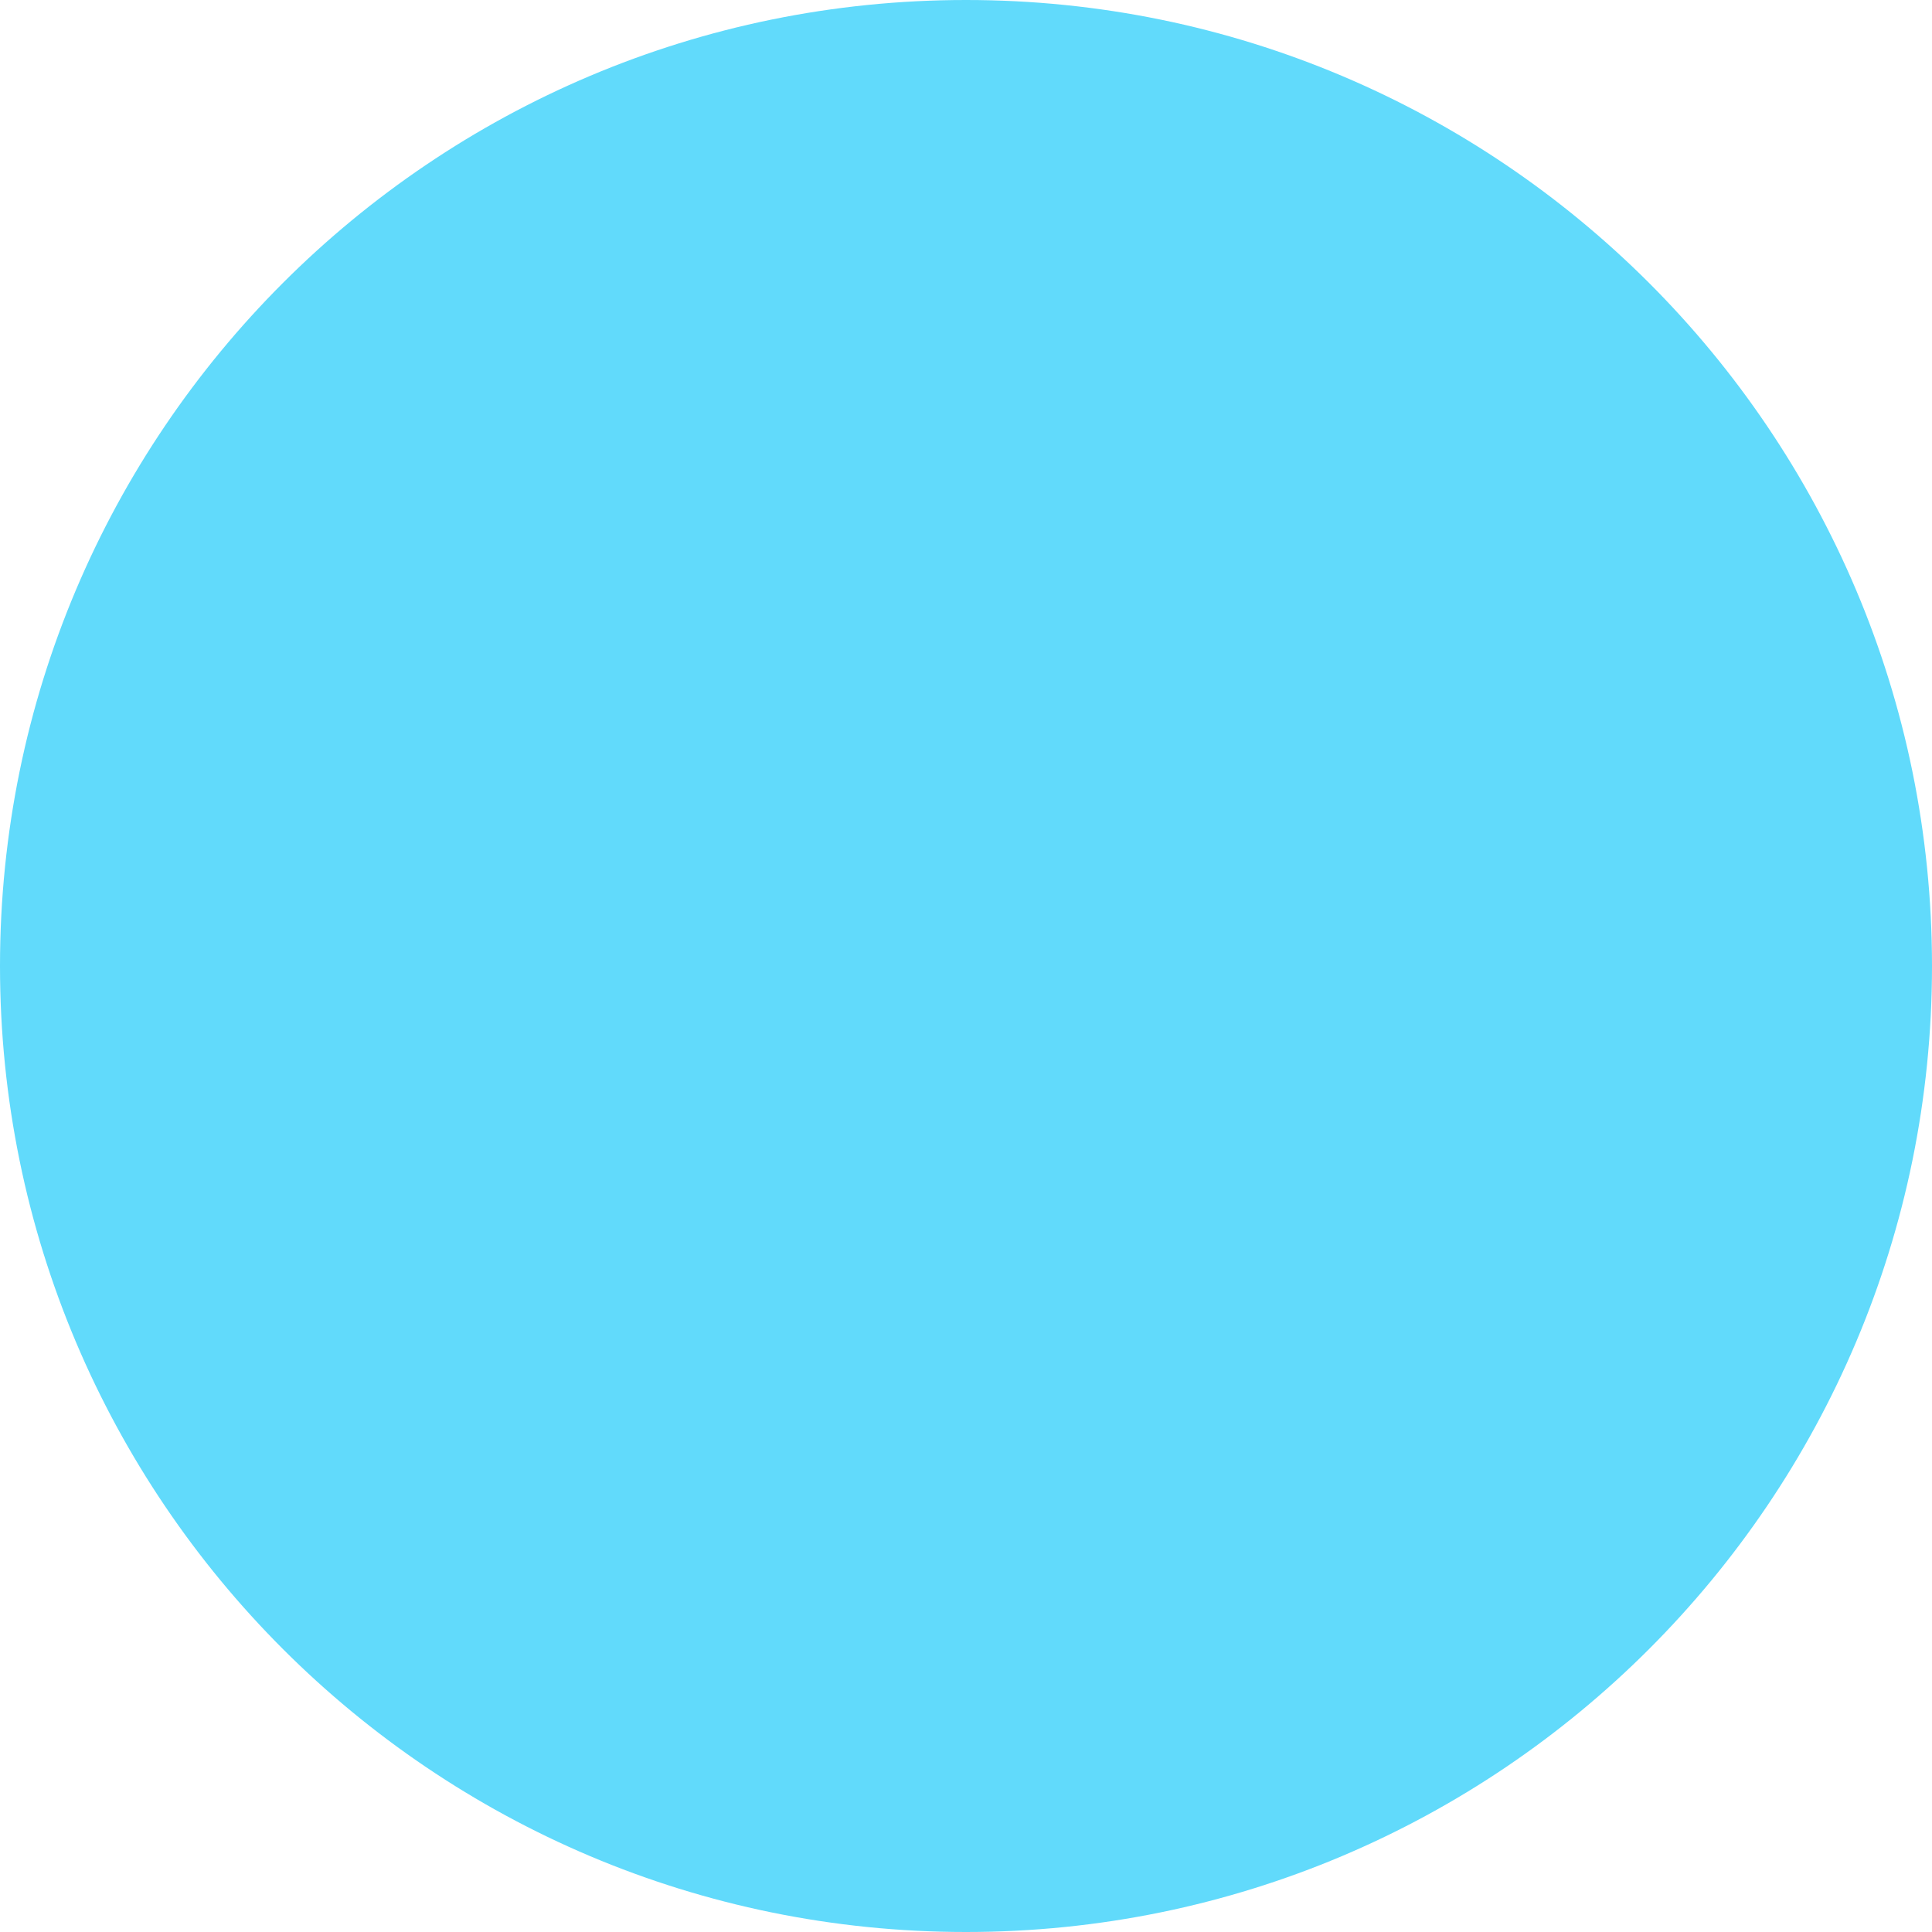
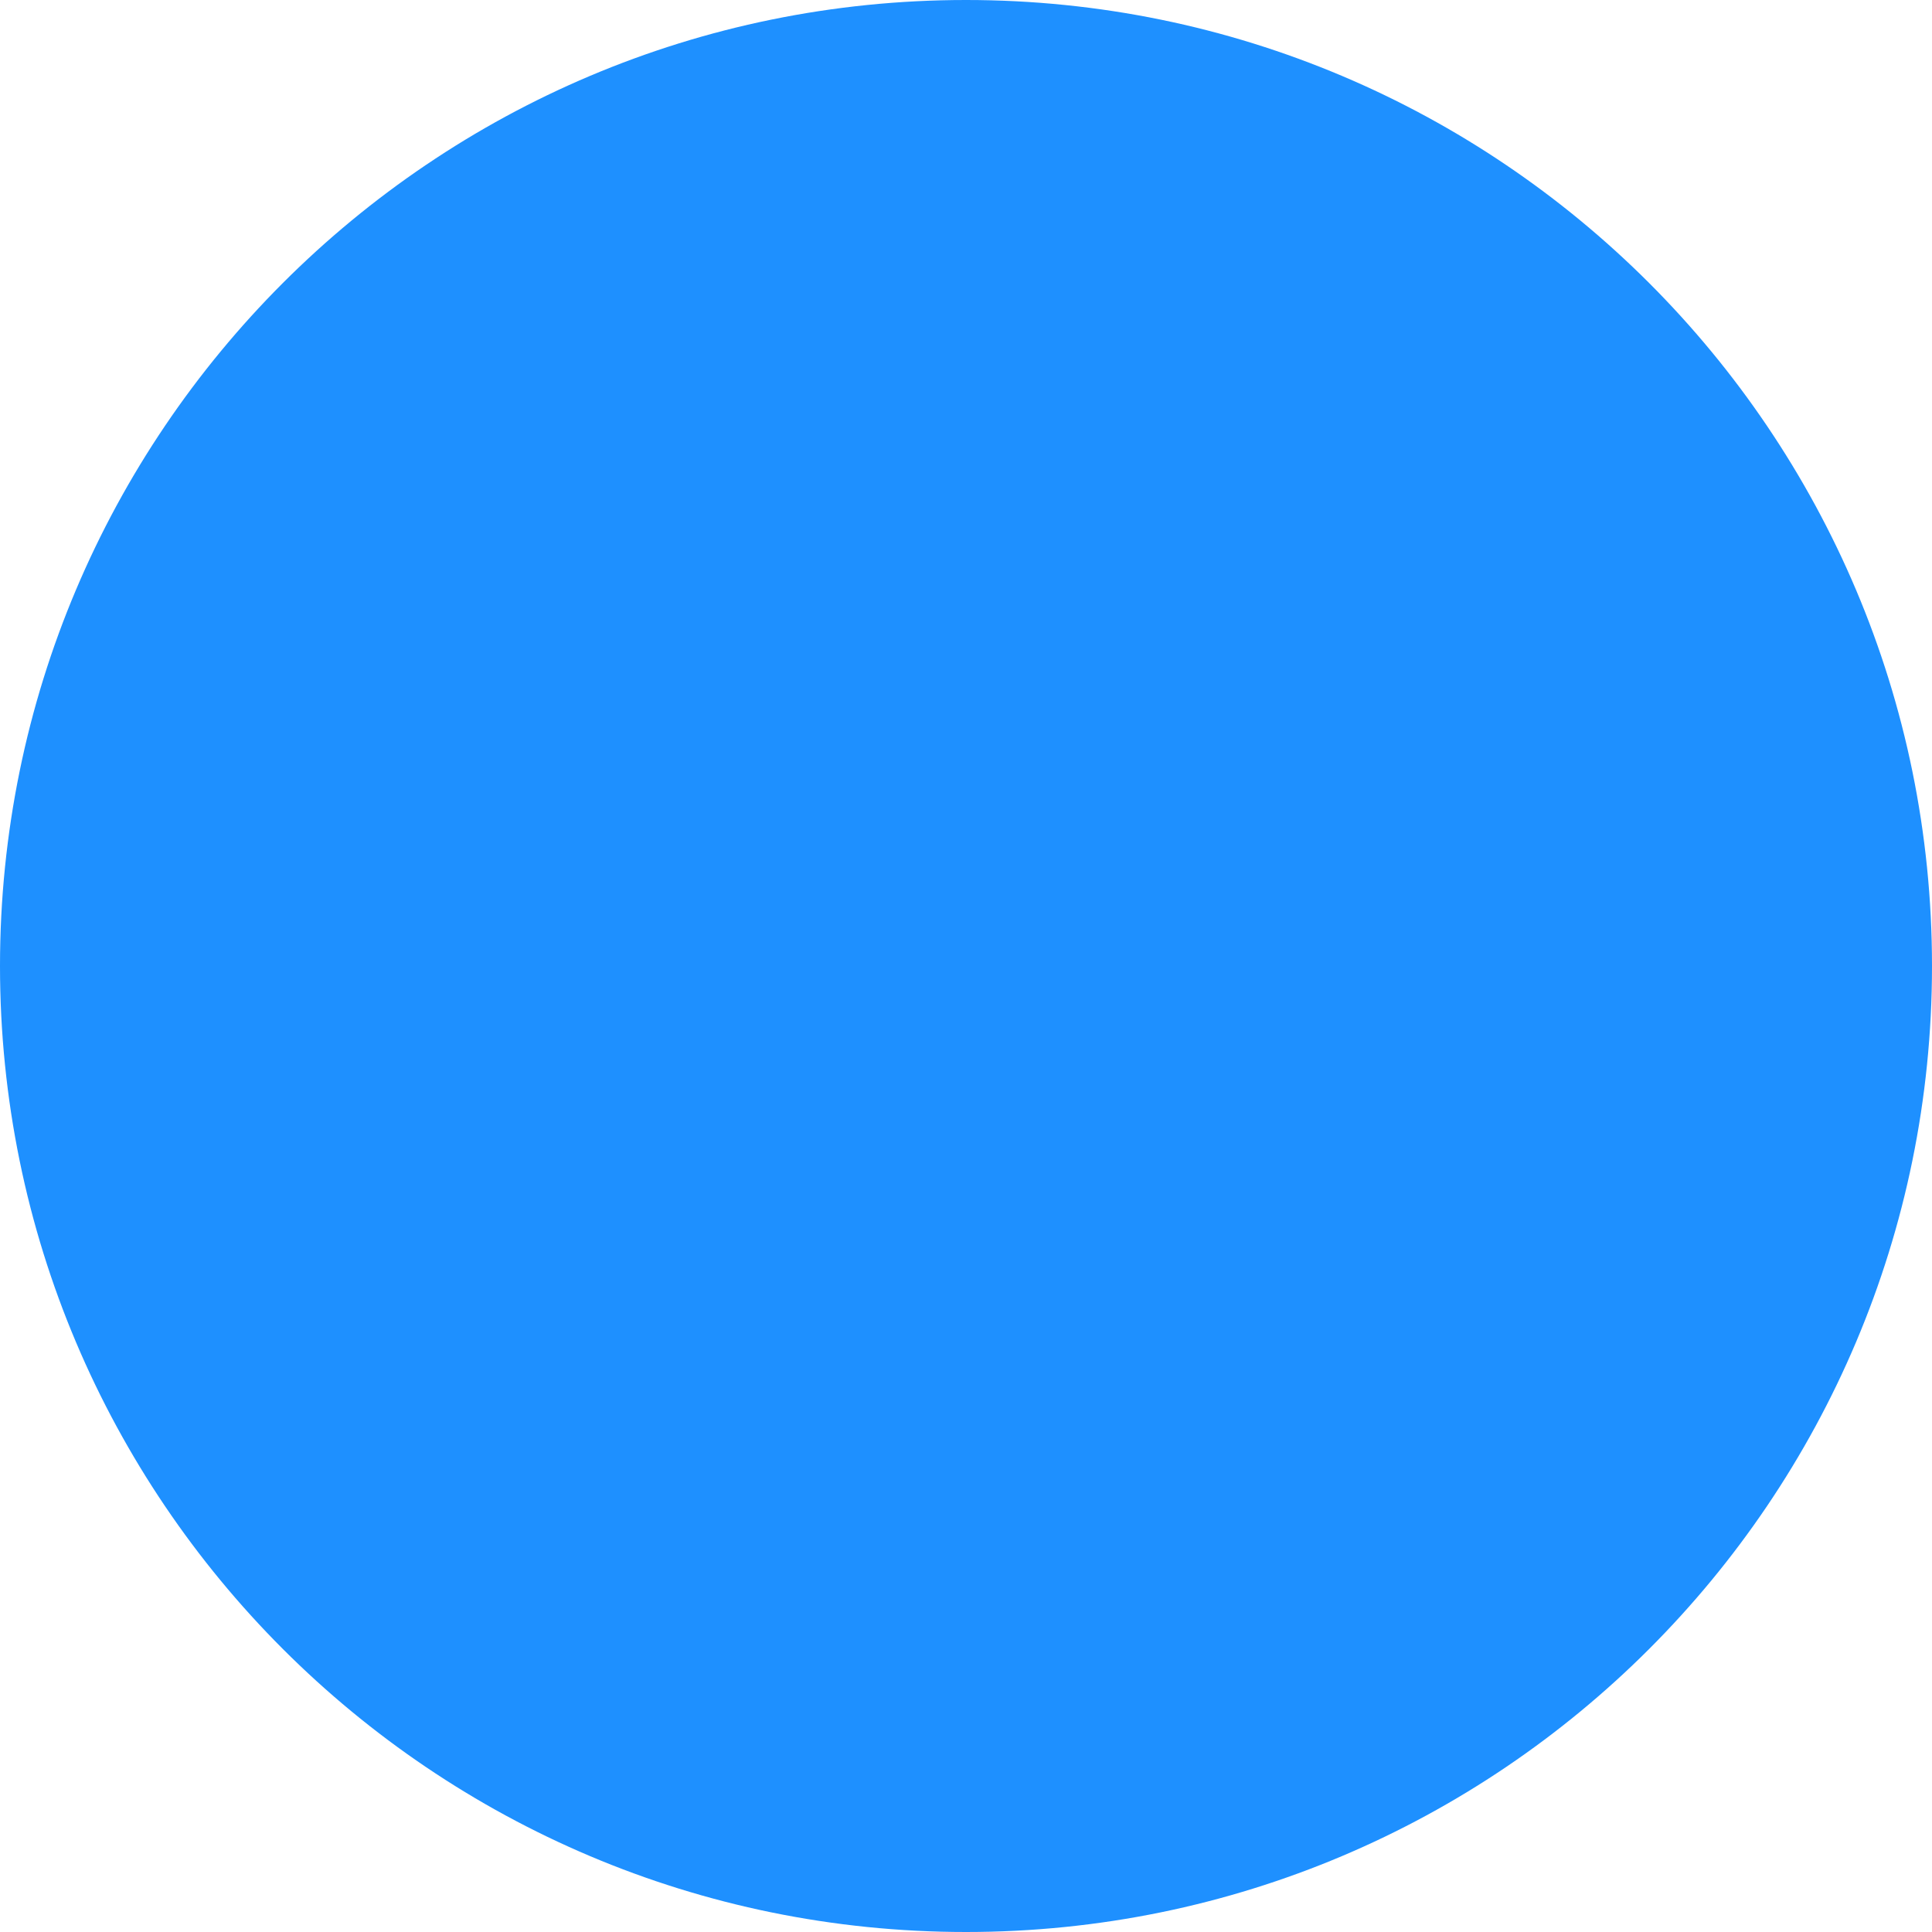
<svg xmlns="http://www.w3.org/2000/svg" width="512" height="512" x="0" y="0" viewBox="0 0 512 512">
  <g>
-     <circle fill="#61dafb" cx="256" cy="256" r="256" />
+     <circle fill="dodgerblue" cx="256" cy="256" r="256" />
  </g>
</svg>
